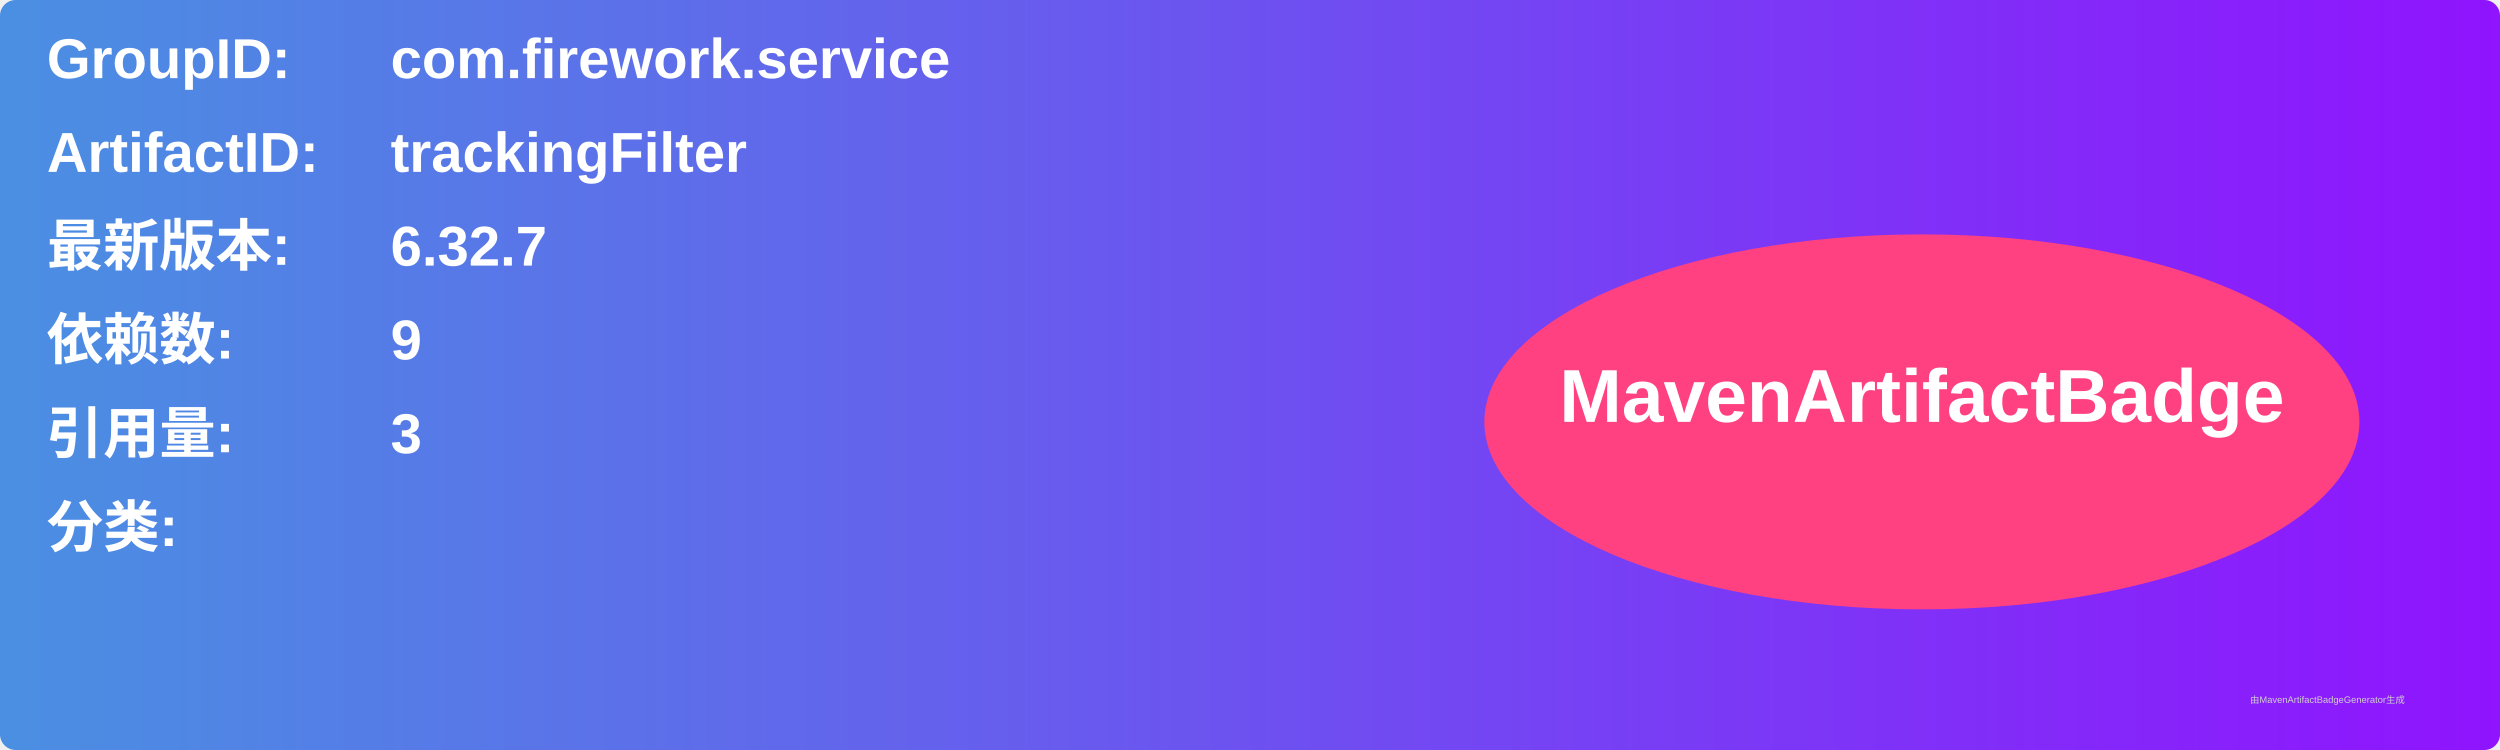
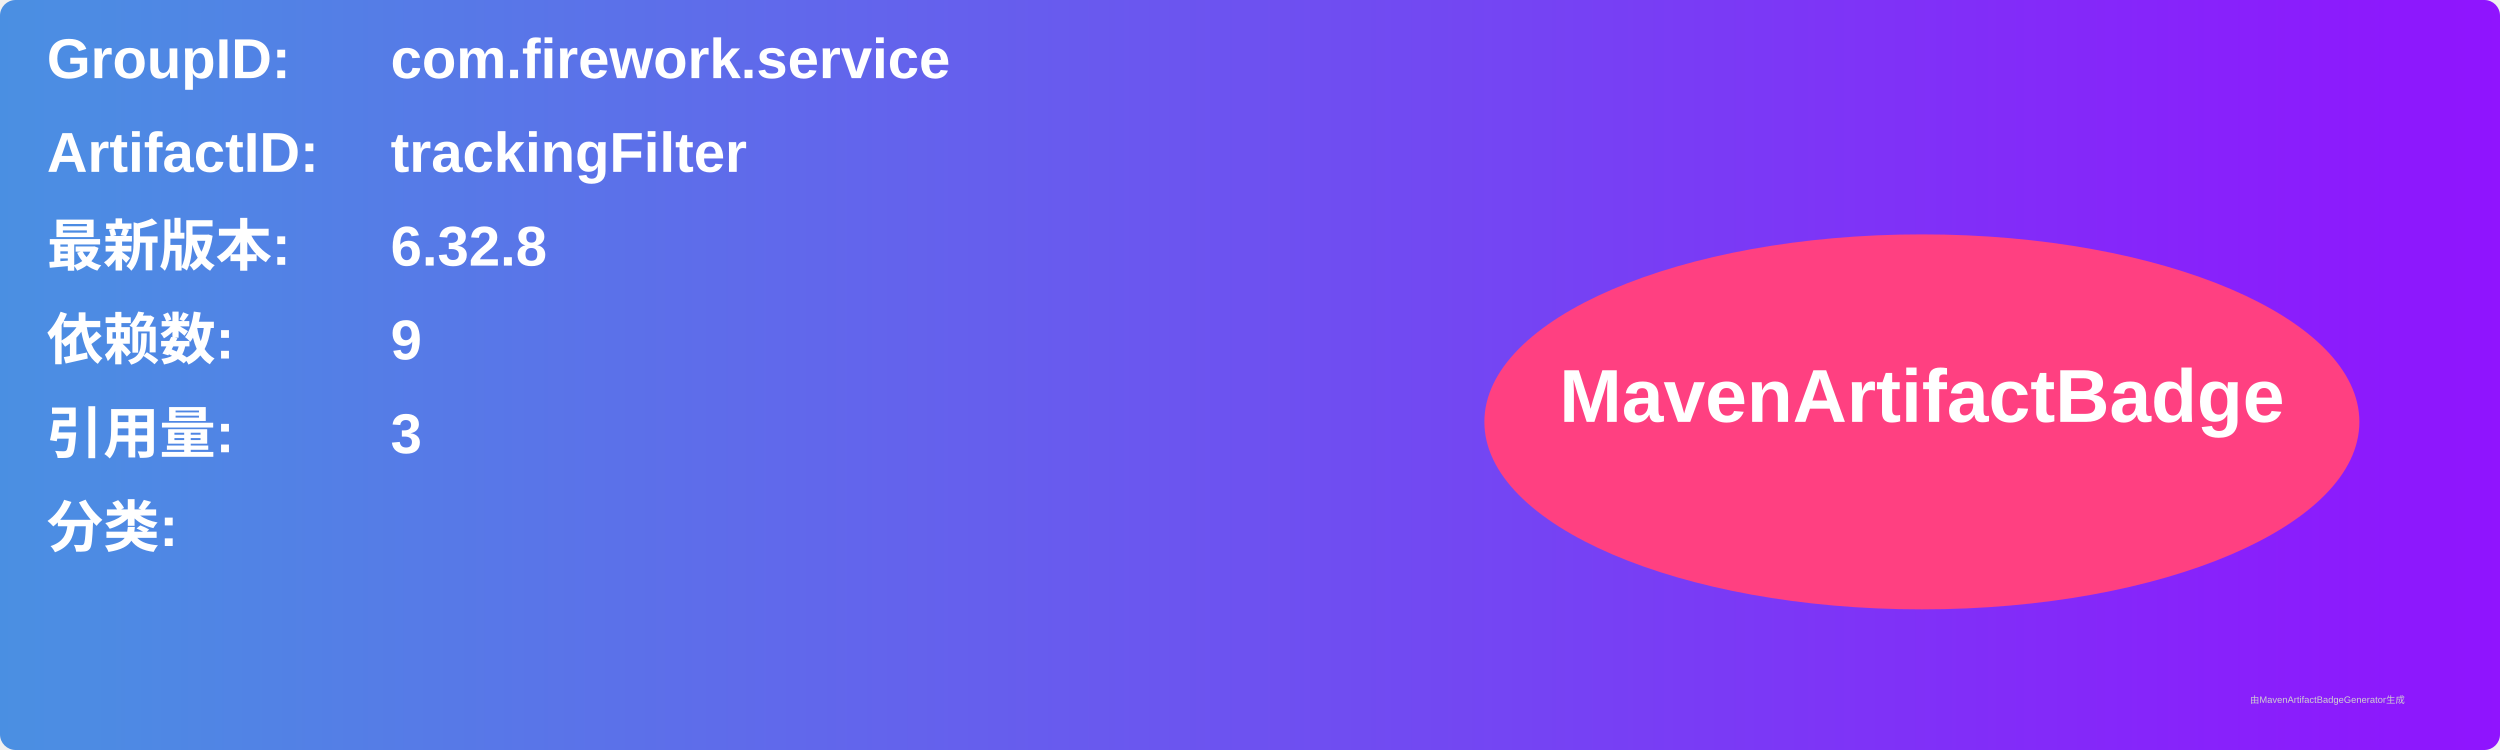
<svg xmlns="http://www.w3.org/2000/svg" width="800" height="240" viewBox="0 0 800 240">
  <linearGradient id="grad" x1="0%" y1="0%" x2="100%" y2="0%">
    <stop offset="0%" stop-color="#4a90e2" />
    <stop offset="100%" stop-color="#9013fe" />
  </linearGradient>
  <rect width="100%" height="100%" rx="5" ry="5" fill="url(#grad)" />
  <g transform="translate(15, 15)">
    <text x="0" y="10" font-family="Arial" font-size="18" fill="white" font-weight="bold" width="260">GroupID:</text>
    <text x="110" y="10" font-family="Arial" font-size="18" fill="white" font-weight="bold" width="460">com.firework.service</text>
    <text x="0" y="40" font-family="Arial" font-size="18" fill="white" font-weight="bold" width="260">ArtifactID:</text>
    <text x="110" y="40" font-family="Arial" font-size="18" fill="white" font-weight="bold" width="460">trackingFilter</text>
    <text x="0" y="70" font-family="Arial" font-size="18" fill="white" font-weight="bold">最新版本:</text>
    <text x="110" y="70" font-family="Arial" font-size="18" fill="white" font-weight="bold">
-       <tspan font-weight="bold">6.32.7</tspan>
+       <tspan font-weight="bold">6.32.8</tspan>
    </text>
    <text x="0" y="100" font-family="Arial" font-size="18" fill="white" font-weight="bold">依赖数: </text>
    <text x="110" y="100" font-family="Arial" font-size="18" fill="white">
      <tspan font-weight="bold">9</tspan>
    </text>
    <text x="0" y="130" font-family="Arial" font-size="18" fill="white" font-weight="bold">引用量: </text>
    <text x="110" y="130" font-family="Arial" font-size="18" fill="white">
      <tspan font-weight="bold">3</tspan>
    </text>
    <text x="0" y="160" font-family="Arial" font-size="18" fill="white" font-weight="bold">分类:</text>
    <text x="10" y="190" font-family="Arial" font-size="10" fill="white">
      <tspan font-weight="bold" />
    </text>
    <ellipse cx="600" cy="120" rx="140" ry="60" fill="#ff4081" />
    <text x="600" y="120" text-anchor="middle" font-family="Arial" font-size="24" fill="white" font-weight="bold">MavenArtifactBadge</text>
  </g>
  <text x="720" y="225" font-family="Arial" font-size="3" fill="#d0d0d0">由MavenArtifactBadgeGenerator生成</text>
</svg>
